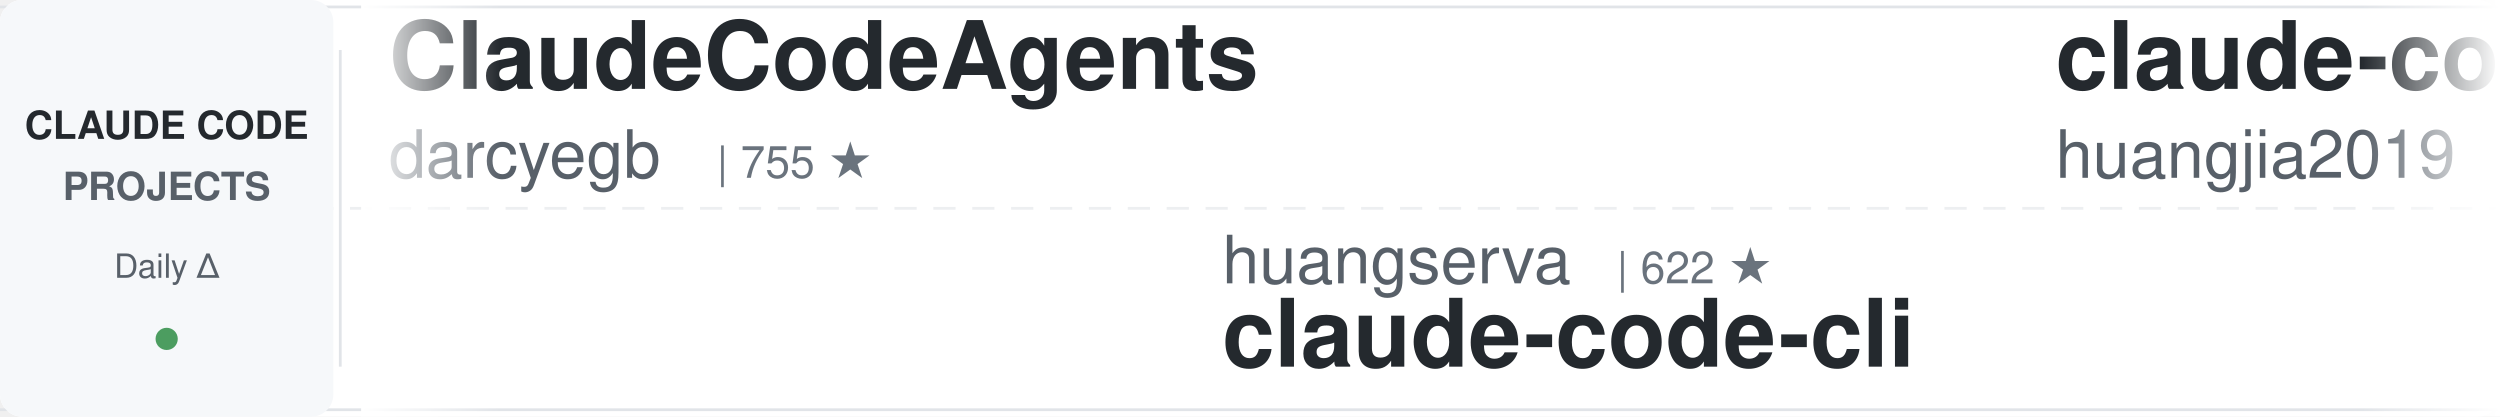
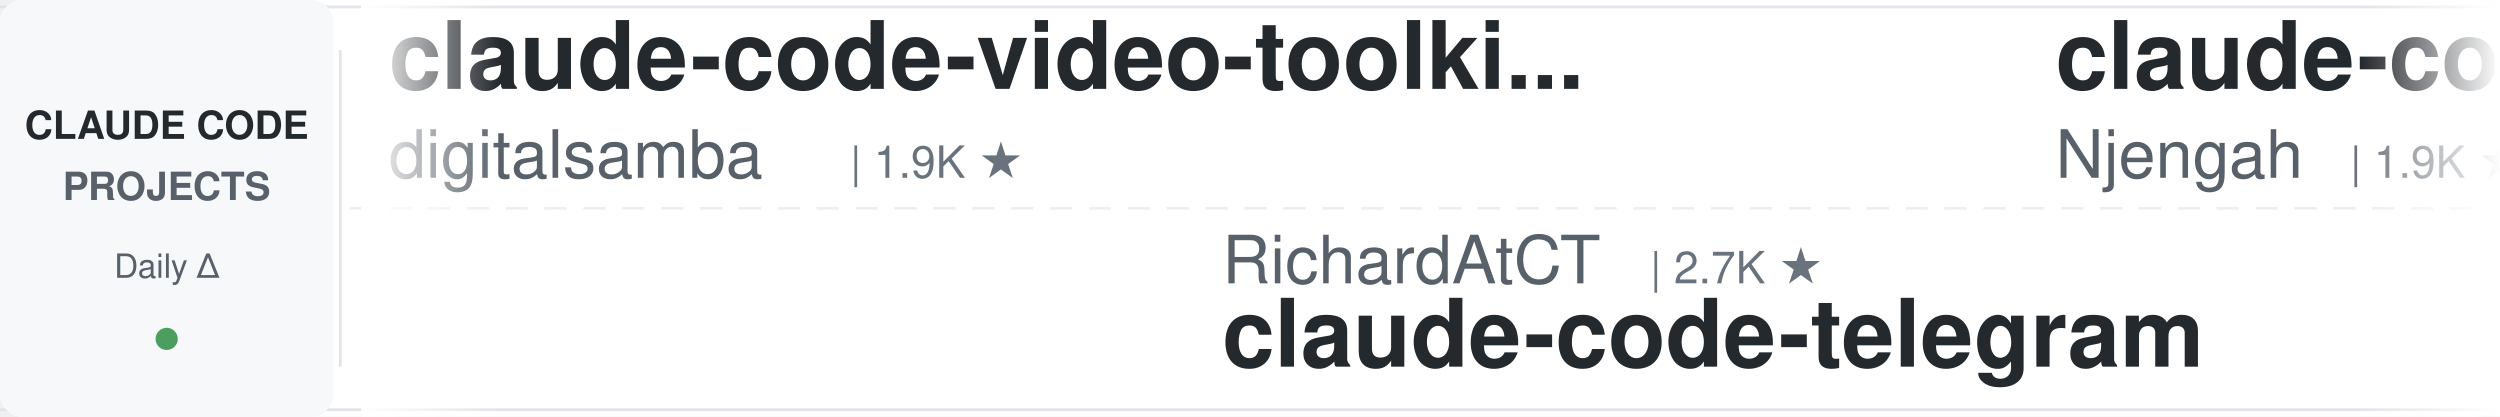
<svg xmlns="http://www.w3.org/2000/svg" width="900" height="150">
  <defs>
    <linearGradient id="leftFade" x1="0%" y1="0%" x2="100%" y2="0%">
      <stop offset="0%" style="stop-color:#ffffff;stop-opacity:1" />
      <stop offset="100%" style="stop-color:#ffffff;stop-opacity:0" />
    </linearGradient>
    <linearGradient id="rightFade" x1="0%" y1="0%" x2="100%" y2="0%">
      <stop offset="0%" style="stop-color:#ffffff;stop-opacity:0" />
      <stop offset="100%" style="stop-color:#ffffff;stop-opacity:1" />
    </linearGradient>
  </defs>
  <rect width="900" height="150" fill="#ffffff" rx="8" />
  <rect x="0" y="2" width="900" height="1" fill="#e1e4e8" />
  <rect x="0" y="147" width="900" height="1" fill="#e1e4e8" />
  <line x1="0" y1="75" x2="900" y2="75" stroke="#e1e4e8" stroke-width="1" stroke-dasharray="8 6" opacity="0.6" />
  <rect x="0" y="0" width="120" height="150" fill="#f6f8fa" rx="8" />
  <text x="60" y="50" font-family="-apple-system, BlinkMacSystemFont, 'Segoe UI', Helvetica, Arial, sans-serif" font-size="14" font-weight="600" fill="#24292e" text-anchor="middle">CLAUDE CODE</text>
  <text x="60" y="72" font-family="-apple-system, BlinkMacSystemFont, 'Segoe UI', Helvetica, Arial, sans-serif" font-size="14" font-weight="600" fill="#586069" text-anchor="middle">PROJECTS</text>
  <text x="60" y="100" font-family="-apple-system, BlinkMacSystemFont, 'Segoe UI', Helvetica, Arial, sans-serif" font-size="12" font-weight="500" fill="#586069" text-anchor="middle">Daily Δ</text>
  <circle cx="60" cy="122" r="4" fill="#22863a" opacity="0.8" />
  <rect x="122" y="18" width="1" height="114" fill="#e1e4e8" />
  <clipPath id="tickerClip">
    <rect x="130" y="0" width="770" height="150" />
  </clipPath>
  <g clip-path="url(#tickerClip)">
    <g id="tickerItems">
      <animateTransform attributeName="transform" attributeType="XML" type="translate" from="0 0" to="-3000 0" dur="54s" repeatCount="indefinite" />
      <g transform="translate(0, 0)">
-         <text x="140" y="32" font-family="-apple-system, BlinkMacSystemFont, 'Segoe UI', Helvetica, Arial, sans-serif" font-size="34" font-weight="600" fill="#24292e">ClaudeCodeAgents</text>
-         <text x="140" y="64" font-family="-apple-system, BlinkMacSystemFont, 'Segoe UI', Helvetica, Arial, sans-serif" font-size="24" font-weight="400" fill="#586069">darcyegb</text>
-         <text x="258" y="64" font-family="-apple-system, BlinkMacSystemFont, 'Segoe UI', Helvetica, Arial, sans-serif" font-size="16" font-weight="500" fill="#6a737d">| 755 ★</text>
+         <text x="140" y="32" font-family="-apple-system, BlinkMacSystemFont, 'Segoe UI', Helvetica, Arial, sans-serif" font-size="34" font-weight="600" fill="#24292e">claude-code-video-toolki...</text>
+         <text x="140" y="64" font-family="-apple-system, BlinkMacSystemFont, 'Segoe UI', Helvetica, Arial, sans-serif" font-size="24" font-weight="400" fill="#586069">digitalsamba</text>
+         <text x="306" y="64" font-family="-apple-system, BlinkMacSystemFont, 'Segoe UI', Helvetica, Arial, sans-serif" font-size="16" font-weight="500" fill="#6a737d">| 1.9K ★</text>
      </g>
      <g transform="translate(300, 0)">
-         <text x="140" y="102" font-family="-apple-system, BlinkMacSystemFont, 'Segoe UI', Helvetica, Arial, sans-serif" font-size="24" font-weight="400" fill="#586069">huangserva</text>
-         <text x="282" y="102" font-family="-apple-system, BlinkMacSystemFont, 'Segoe UI', Helvetica, Arial, sans-serif" font-size="16" font-weight="500" fill="#6a737d">| 622 ★</text>
-         <text x="140" y="132" font-family="-apple-system, BlinkMacSystemFont, 'Segoe UI', Helvetica, Arial, sans-serif" font-size="34" font-weight="600" fill="#24292e">claude-code-cli</text>
+         <text x="140" y="102" font-family="-apple-system, BlinkMacSystemFont, 'Segoe UI', Helvetica, Arial, sans-serif" font-size="24" font-weight="400" fill="#586069">RichardAtCT</text>
+         <text x="294" y="102" font-family="-apple-system, BlinkMacSystemFont, 'Segoe UI', Helvetica, Arial, sans-serif" font-size="16" font-weight="500" fill="#6a737d">| 2.7K ★</text>
+         <text x="140" y="132" font-family="-apple-system, BlinkMacSystemFont, 'Segoe UI', Helvetica, Arial, sans-serif" font-size="34" font-weight="600" fill="#24292e">claude-code-telegram</text>
      </g>
      <g transform="translate(600, 0)">
-         <text x="140" y="32" font-family="-apple-system, BlinkMacSystemFont, 'Segoe UI', Helvetica, Arial, sans-serif" font-size="34" font-weight="600" fill="#24292e">claude-code-engineering</text>
-         <text x="140" y="64" font-family="-apple-system, BlinkMacSystemFont, 'Segoe UI', Helvetica, Arial, sans-serif" font-size="24" font-weight="400" fill="#586069">huangjia2019</text>
-         <text x="306" y="64" font-family="-apple-system, BlinkMacSystemFont, 'Segoe UI', Helvetica, Arial, sans-serif" font-size="16" font-weight="500" fill="#6a737d">| 1.0K ★</text>
+         <text x="140" y="32" font-family="-apple-system, BlinkMacSystemFont, 'Segoe UI', Helvetica, Arial, sans-serif" font-size="34" font-weight="600" fill="#24292e">claude-code-cheat-sheet</text>
+         <text x="140" y="64" font-family="-apple-system, BlinkMacSystemFont, 'Segoe UI', Helvetica, Arial, sans-serif" font-size="24" font-weight="400" fill="#586069">Njengah</text>
+         <text x="246" y="64" font-family="-apple-system, BlinkMacSystemFont, 'Segoe UI', Helvetica, Arial, sans-serif" font-size="16" font-weight="500" fill="#6a737d">| 1.9K ★</text>
      </g>
      <g transform="translate(900, 0)">
-         <text x="140" y="102" font-family="-apple-system, BlinkMacSystemFont, 'Segoe UI', Helvetica, Arial, sans-serif" font-size="24" font-weight="400" fill="#586069">Windy3f3f3f3f</text>
-         <text x="318" y="102" font-family="-apple-system, BlinkMacSystemFont, 'Segoe UI', Helvetica, Arial, sans-serif" font-size="16" font-weight="500" fill="#6a737d">| 3.4K ★</text>
-         <text x="140" y="132" font-family="-apple-system, BlinkMacSystemFont, 'Segoe UI', Helvetica, Arial, sans-serif" font-size="34" font-weight="600" fill="#24292e">how-claude-code-works</text>
+         <text x="140" y="102" font-family="-apple-system, BlinkMacSystemFont, 'Segoe UI', Helvetica, Arial, sans-serif" font-size="24" font-weight="400" fill="#586069">krusemediallc</text>
+         <text x="318" y="102" font-family="-apple-system, BlinkMacSystemFont, 'Segoe UI', Helvetica, Arial, sans-serif" font-size="16" font-weight="500" fill="#6a737d">| 1.1K ★</text>
+         <text x="140" y="132" font-family="-apple-system, BlinkMacSystemFont, 'Segoe UI', Helvetica, Arial, sans-serif" font-size="34" font-weight="600" fill="#24292e">arcads-claude-code</text>
      </g>
      <g transform="translate(1200, 0)">
-         <text x="140" y="32" font-family="-apple-system, BlinkMacSystemFont, 'Segoe UI', Helvetica, Arial, sans-serif" font-size="34" font-weight="600" fill="#24292e">Claude-Code-Source-Study</text>
-         <text x="140" y="64" font-family="-apple-system, BlinkMacSystemFont, 'Segoe UI', Helvetica, Arial, sans-serif" font-size="24" font-weight="400" fill="#586069">luyao618</text>
-         <text x="258" y="64" font-family="-apple-system, BlinkMacSystemFont, 'Segoe UI', Helvetica, Arial, sans-serif" font-size="16" font-weight="500" fill="#6a737d">| 1.6K ★</text>
+         <text x="140" y="32" font-family="-apple-system, BlinkMacSystemFont, 'Segoe UI', Helvetica, Arial, sans-serif" font-size="34" font-weight="600" fill="#24292e">sc-claude-code-files</text>
+         <text x="140" y="64" font-family="-apple-system, BlinkMacSystemFont, 'Segoe UI', Helvetica, Arial, sans-serif" font-size="24" font-weight="400" fill="#586069">https-deeplearning-ai</text>
+         <text x="414" y="64" font-family="-apple-system, BlinkMacSystemFont, 'Segoe UI', Helvetica, Arial, sans-serif" font-size="16" font-weight="500" fill="#6a737d">| 538 ★</text>
      </g>
      <g transform="translate(1500, 0)">
-         <text x="140" y="102" font-family="-apple-system, BlinkMacSystemFont, 'Segoe UI', Helvetica, Arial, sans-serif" font-size="24" font-weight="400" fill="#586069">anthropics</text>
-         <text x="282" y="102" font-family="-apple-system, BlinkMacSystemFont, 'Segoe UI', Helvetica, Arial, sans-serif" font-size="16" font-weight="500" fill="#6a737d">| 166.6K ★</text>
-         <text x="140" y="132" font-family="-apple-system, BlinkMacSystemFont, 'Segoe UI', Helvetica, Arial, sans-serif" font-size="34" font-weight="600" fill="#24292e">skills</text>
+         <text x="140" y="102" font-family="-apple-system, BlinkMacSystemFont, 'Segoe UI', Helvetica, Arial, sans-serif" font-size="24" font-weight="400" fill="#586069">lintsinghua</text>
+         <text x="294" y="102" font-family="-apple-system, BlinkMacSystemFont, 'Segoe UI', Helvetica, Arial, sans-serif" font-size="16" font-weight="500" fill="#6a737d">| 4.1K ★</text>
+         <text x="140" y="132" font-family="-apple-system, BlinkMacSystemFont, 'Segoe UI', Helvetica, Arial, sans-serif" font-size="34" font-weight="600" fill="#24292e">claude-code-book</text>
      </g>
      <g transform="translate(1800, 0)">
-         <text x="140" y="32" font-family="-apple-system, BlinkMacSystemFont, 'Segoe UI', Helvetica, Arial, sans-serif" font-size="34" font-weight="600" fill="#24292e">claude-code-guide</text>
-         <text x="140" y="64" font-family="-apple-system, BlinkMacSystemFont, 'Segoe UI', Helvetica, Arial, sans-serif" font-size="24" font-weight="400" fill="#586069">Cranot</text>
-         <text x="234" y="64" font-family="-apple-system, BlinkMacSystemFont, 'Segoe UI', Helvetica, Arial, sans-serif" font-size="16" font-weight="500" fill="#6a737d">| 2.9K ★</text>
+         <text x="140" y="32" font-family="-apple-system, BlinkMacSystemFont, 'Segoe UI', Helvetica, Arial, sans-serif" font-size="34" font-weight="600" fill="#24292e">Claude-Code-Game-Studios</text>
+         <text x="140" y="64" font-family="-apple-system, BlinkMacSystemFont, 'Segoe UI', Helvetica, Arial, sans-serif" font-size="24" font-weight="400" fill="#586069">Donchitos</text>
+         <text x="270" y="64" font-family="-apple-system, BlinkMacSystemFont, 'Segoe UI', Helvetica, Arial, sans-serif" font-size="16" font-weight="500" fill="#6a737d">| 23.6K ★</text>
      </g>
      <g transform="translate(2100, 0)">
-         <text x="140" y="102" font-family="-apple-system, BlinkMacSystemFont, 'Segoe UI', Helvetica, Arial, sans-serif" font-size="24" font-weight="400" fill="#586069">disler</text>
-         <text x="234" y="102" font-family="-apple-system, BlinkMacSystemFont, 'Segoe UI', Helvetica, Arial, sans-serif" font-size="16" font-weight="500" fill="#6a737d">| 1.6K ★</text>
-         <text x="140" y="132" font-family="-apple-system, BlinkMacSystemFont, 'Segoe UI', Helvetica, Arial, sans-serif" font-size="34" font-weight="600" fill="#24292e">pi-vs-claude-code</text>
+         <text x="140" y="102" font-family="-apple-system, BlinkMacSystemFont, 'Segoe UI', Helvetica, Arial, sans-serif" font-size="24" font-weight="400" fill="#586069">ding113</text>
+         <text x="246" y="102" font-family="-apple-system, BlinkMacSystemFont, 'Segoe UI', Helvetica, Arial, sans-serif" font-size="16" font-weight="500" fill="#6a737d">| 3.3K ★</text>
+         <text x="140" y="132" font-family="-apple-system, BlinkMacSystemFont, 'Segoe UI', Helvetica, Arial, sans-serif" font-size="34" font-weight="600" fill="#24292e">claude-code-hub</text>
      </g>
      <g transform="translate(2400, 0)">
-         <text x="140" y="32" font-family="-apple-system, BlinkMacSystemFont, 'Segoe UI', Helvetica, Arial, sans-serif" font-size="34" font-weight="600" fill="#24292e">arcads-claude-code</text>
-         <text x="140" y="64" font-family="-apple-system, BlinkMacSystemFont, 'Segoe UI', Helvetica, Arial, sans-serif" font-size="24" font-weight="400" fill="#586069">krusemediallc</text>
-         <text x="318" y="64" font-family="-apple-system, BlinkMacSystemFont, 'Segoe UI', Helvetica, Arial, sans-serif" font-size="16" font-weight="500" fill="#6a737d">| 1.1K ★</text>
+         <text x="140" y="32" font-family="-apple-system, BlinkMacSystemFont, 'Segoe UI', Helvetica, Arial, sans-serif" font-size="34" font-weight="600" fill="#24292e">how-claude-code-works</text>
+         <text x="140" y="64" font-family="-apple-system, BlinkMacSystemFont, 'Segoe UI', Helvetica, Arial, sans-serif" font-size="24" font-weight="400" fill="#586069">Windy3f3f3f3f</text>
+         <text x="318" y="64" font-family="-apple-system, BlinkMacSystemFont, 'Segoe UI', Helvetica, Arial, sans-serif" font-size="16" font-weight="500" fill="#6a737d">| 3.4K ★</text>
      </g>
      <g transform="translate(2700, 0)">
-         <text x="140" y="102" font-family="-apple-system, BlinkMacSystemFont, 'Segoe UI', Helvetica, Arial, sans-serif" font-size="24" font-weight="400" fill="#586069">AprilNEA</text>
-         <text x="258" y="102" font-family="-apple-system, BlinkMacSystemFont, 'Segoe UI', Helvetica, Arial, sans-serif" font-size="16" font-weight="500" fill="#6a737d">| 394 ★</text>
-         <text x="140" y="132" font-family="-apple-system, BlinkMacSystemFont, 'Segoe UI', Helvetica, Arial, sans-serif" font-size="34" font-weight="600" fill="#24292e">claude-code-source</text>
+         <text x="140" y="102" font-family="-apple-system, BlinkMacSystemFont, 'Segoe UI', Helvetica, Arial, sans-serif" font-size="24" font-weight="400" fill="#586069">jqueryscript</text>
+         <text x="306" y="102" font-family="-apple-system, BlinkMacSystemFont, 'Segoe UI', Helvetica, Arial, sans-serif" font-size="16" font-weight="500" fill="#6a737d">| 488 ★</text>
+         <text x="140" y="132" font-family="-apple-system, BlinkMacSystemFont, 'Segoe UI', Helvetica, Arial, sans-serif" font-size="34" font-weight="600" fill="#24292e">awesome-claude-code</text>
      </g>
      <g transform="translate(3000, 0)">
-         <text x="140" y="32" font-family="-apple-system, BlinkMacSystemFont, 'Segoe UI', Helvetica, Arial, sans-serif" font-size="34" font-weight="600" fill="#24292e">ClaudeCodeAgents</text>
-         <text x="140" y="64" font-family="-apple-system, BlinkMacSystemFont, 'Segoe UI', Helvetica, Arial, sans-serif" font-size="24" font-weight="400" fill="#586069">darcyegb</text>
-         <text x="258" y="64" font-family="-apple-system, BlinkMacSystemFont, 'Segoe UI', Helvetica, Arial, sans-serif" font-size="16" font-weight="500" fill="#6a737d">| 755 ★</text>
+         <text x="140" y="32" font-family="-apple-system, BlinkMacSystemFont, 'Segoe UI', Helvetica, Arial, sans-serif" font-size="34" font-weight="600" fill="#24292e">claude-code-video-toolki...</text>
+         <text x="140" y="64" font-family="-apple-system, BlinkMacSystemFont, 'Segoe UI', Helvetica, Arial, sans-serif" font-size="24" font-weight="400" fill="#586069">digitalsamba</text>
+         <text x="306" y="64" font-family="-apple-system, BlinkMacSystemFont, 'Segoe UI', Helvetica, Arial, sans-serif" font-size="16" font-weight="500" fill="#6a737d">| 1.9K ★</text>
      </g>
      <g transform="translate(3300, 0)">
-         <text x="140" y="102" font-family="-apple-system, BlinkMacSystemFont, 'Segoe UI', Helvetica, Arial, sans-serif" font-size="24" font-weight="400" fill="#586069">huangserva</text>
-         <text x="282" y="102" font-family="-apple-system, BlinkMacSystemFont, 'Segoe UI', Helvetica, Arial, sans-serif" font-size="16" font-weight="500" fill="#6a737d">| 622 ★</text>
-         <text x="140" y="132" font-family="-apple-system, BlinkMacSystemFont, 'Segoe UI', Helvetica, Arial, sans-serif" font-size="34" font-weight="600" fill="#24292e">claude-code-cli</text>
+         <text x="140" y="102" font-family="-apple-system, BlinkMacSystemFont, 'Segoe UI', Helvetica, Arial, sans-serif" font-size="24" font-weight="400" fill="#586069">RichardAtCT</text>
+         <text x="294" y="102" font-family="-apple-system, BlinkMacSystemFont, 'Segoe UI', Helvetica, Arial, sans-serif" font-size="16" font-weight="500" fill="#6a737d">| 2.7K ★</text>
+         <text x="140" y="132" font-family="-apple-system, BlinkMacSystemFont, 'Segoe UI', Helvetica, Arial, sans-serif" font-size="34" font-weight="600" fill="#24292e">claude-code-telegram</text>
      </g>
      <g transform="translate(3600, 0)">
-         <text x="140" y="32" font-family="-apple-system, BlinkMacSystemFont, 'Segoe UI', Helvetica, Arial, sans-serif" font-size="34" font-weight="600" fill="#24292e">claude-code-engineering</text>
-         <text x="140" y="64" font-family="-apple-system, BlinkMacSystemFont, 'Segoe UI', Helvetica, Arial, sans-serif" font-size="24" font-weight="400" fill="#586069">huangjia2019</text>
-         <text x="306" y="64" font-family="-apple-system, BlinkMacSystemFont, 'Segoe UI', Helvetica, Arial, sans-serif" font-size="16" font-weight="500" fill="#6a737d">| 1.0K ★</text>
+         <text x="140" y="32" font-family="-apple-system, BlinkMacSystemFont, 'Segoe UI', Helvetica, Arial, sans-serif" font-size="34" font-weight="600" fill="#24292e">claude-code-cheat-sheet</text>
+         <text x="140" y="64" font-family="-apple-system, BlinkMacSystemFont, 'Segoe UI', Helvetica, Arial, sans-serif" font-size="24" font-weight="400" fill="#586069">Njengah</text>
+         <text x="246" y="64" font-family="-apple-system, BlinkMacSystemFont, 'Segoe UI', Helvetica, Arial, sans-serif" font-size="16" font-weight="500" fill="#6a737d">| 1.9K ★</text>
      </g>
      <g transform="translate(3900, 0)">
-         <text x="140" y="102" font-family="-apple-system, BlinkMacSystemFont, 'Segoe UI', Helvetica, Arial, sans-serif" font-size="24" font-weight="400" fill="#586069">Windy3f3f3f3f</text>
-         <text x="318" y="102" font-family="-apple-system, BlinkMacSystemFont, 'Segoe UI', Helvetica, Arial, sans-serif" font-size="16" font-weight="500" fill="#6a737d">| 3.4K ★</text>
-         <text x="140" y="132" font-family="-apple-system, BlinkMacSystemFont, 'Segoe UI', Helvetica, Arial, sans-serif" font-size="34" font-weight="600" fill="#24292e">how-claude-code-works</text>
+         <text x="140" y="102" font-family="-apple-system, BlinkMacSystemFont, 'Segoe UI', Helvetica, Arial, sans-serif" font-size="24" font-weight="400" fill="#586069">krusemediallc</text>
+         <text x="318" y="102" font-family="-apple-system, BlinkMacSystemFont, 'Segoe UI', Helvetica, Arial, sans-serif" font-size="16" font-weight="500" fill="#6a737d">| 1.1K ★</text>
+         <text x="140" y="132" font-family="-apple-system, BlinkMacSystemFont, 'Segoe UI', Helvetica, Arial, sans-serif" font-size="34" font-weight="600" fill="#24292e">arcads-claude-code</text>
      </g>
    </g>
  </g>
  <rect x="130" y="0" width="50" height="150" fill="url(#leftFade)" />
  <rect x="850" y="0" width="50" height="150" fill="url(#rightFade)" />
</svg>
